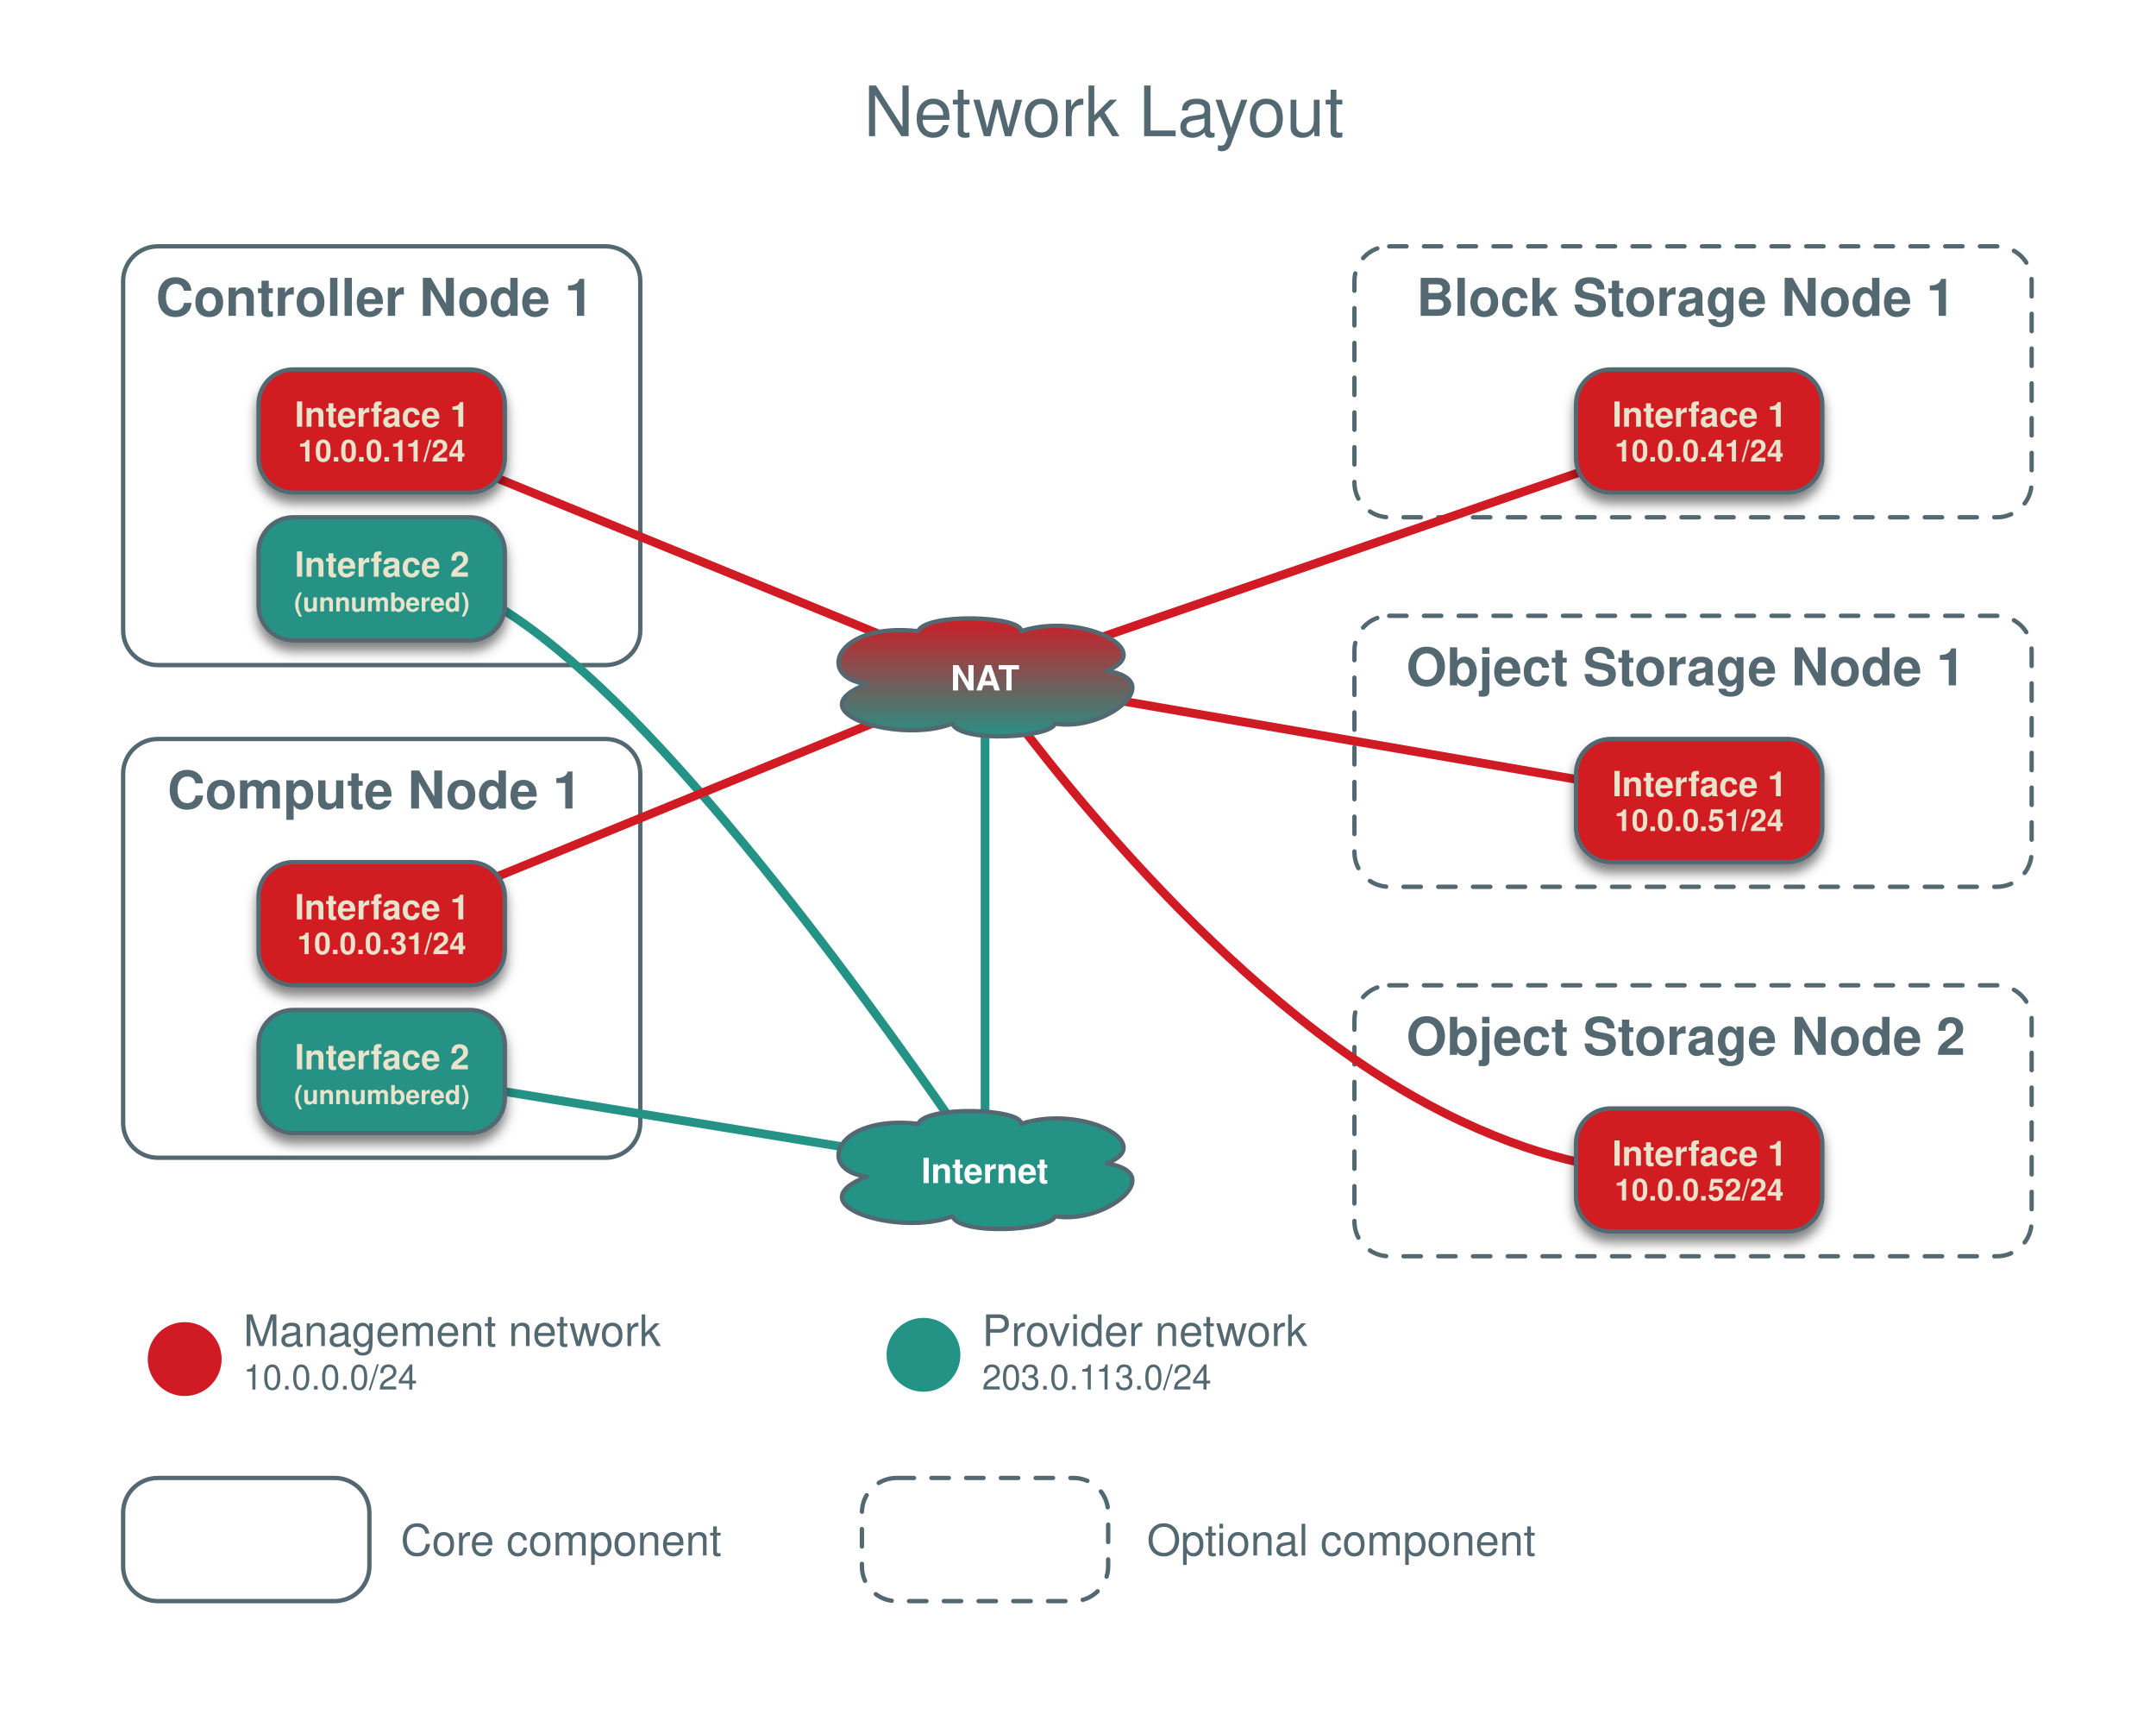
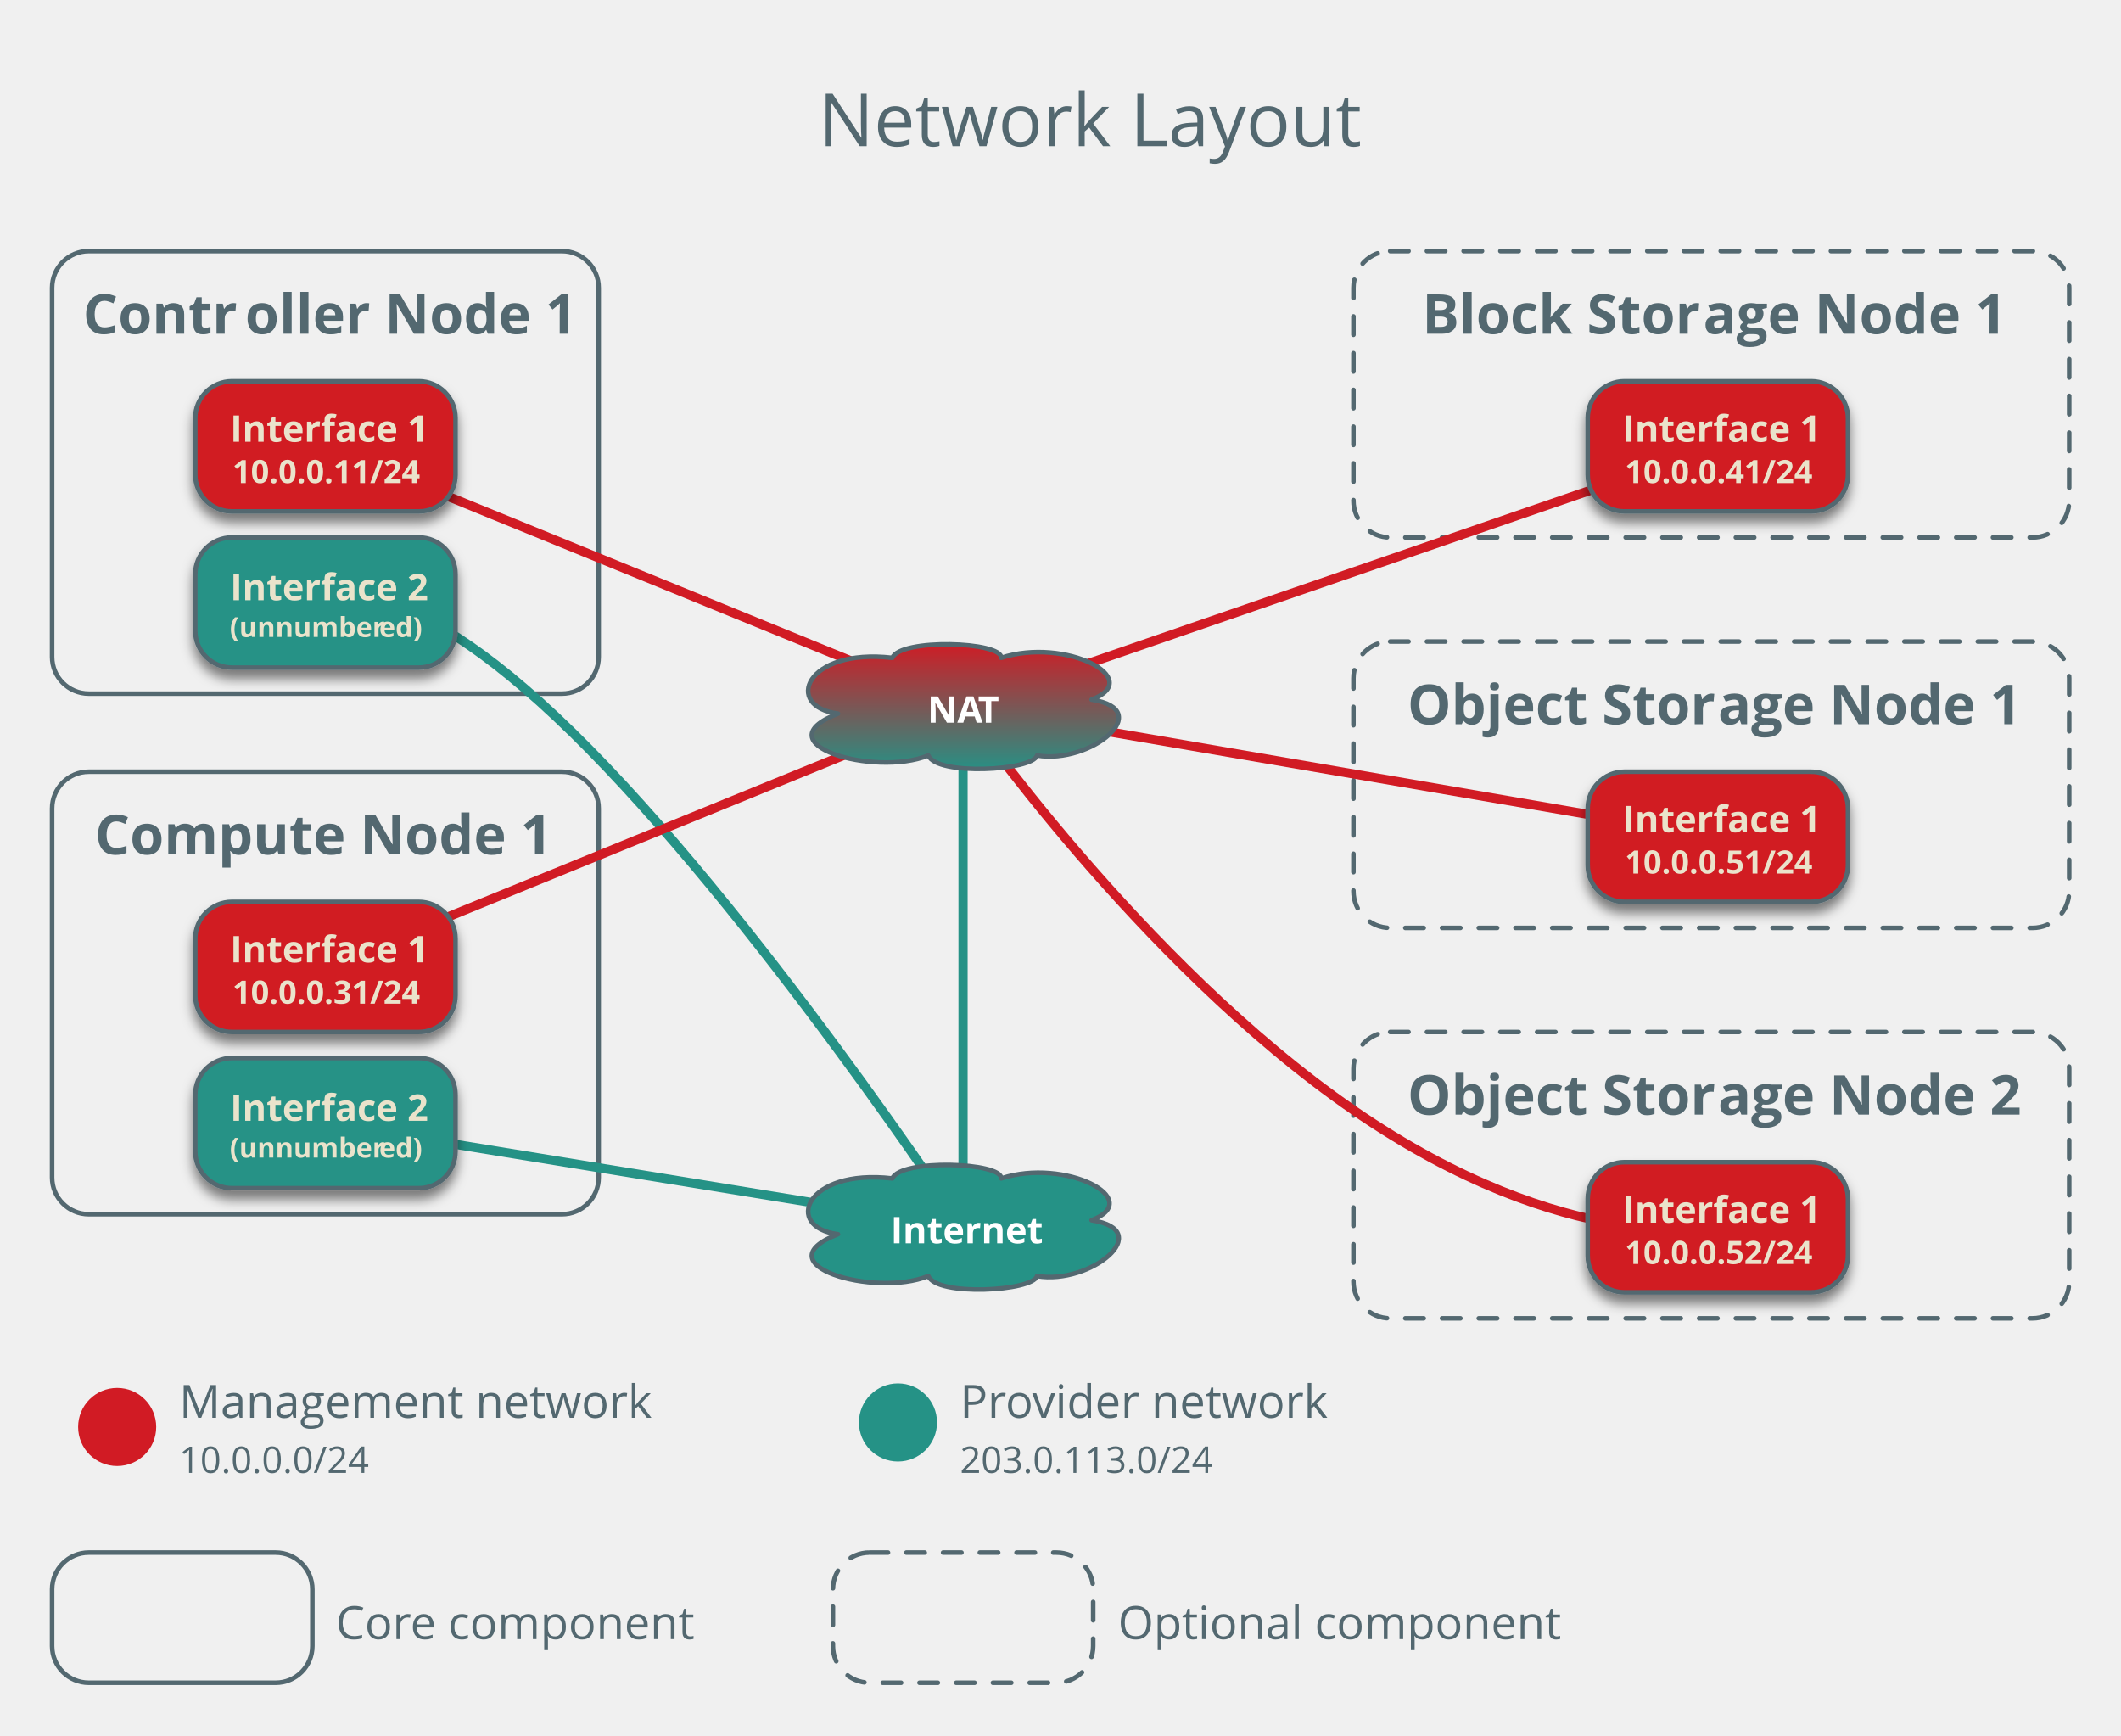
- <svg xmlns="http://www.w3.org/2000/svg" xmlns:xlink="http://www.w3.org/1999/xlink" version="1.1" viewBox="0 0 496.346 397.346" width="496.346pt" height="397.346pt">
+ <svg xmlns="http://www.w3.org/2000/svg" xmlns:xlink="http://www.w3.org/1999/xlink" version="1.1" viewBox="17 2 462 378" width="462pt" height="378pt">
  <defs>
-     <font-face font-family="Helvetica" font-size="12" units-per-em="1000" underline-position="-75.684" underline-thickness="49.316" slope="0" x-height="532.227" cap-height="719.727" ascent="770.02" descent="-229.98" font-weight="bold">
+     <font-face font-family="Open Sans" font-size="12" panose-1="2 11 7 6 3 8 4 2 2 4" units-per-em="1000" underline-position="-75.195" underline-thickness="49.805" slope="0" x-height="549.805" cap-height="724.121" ascent="1068.848" descent="-292.969" font-weight="bold">
      <font-face-src>
-         <font-face-name name="Helvetica-Bold" />
+         <font-face-name name="OpenSans-Semibold" />
      </font-face-src>
    </font-face>
-     <font-face font-family="Helvetica" font-size="16" units-per-em="1000" underline-position="-75.684" underline-thickness="49.316" slope="0" x-height="522.949" cap-height="717.285" ascent="770.02" descent="-229.98" font-weight="500">
+     <font-face font-family="Open Sans" font-size="16" panose-1="2 11 6 6 3 5 4 2 2 4" units-per-em="1000" underline-position="-75.195" underline-thickness="49.805" slope="0" x-height="544.922" cap-height="724.121" ascent="1068.848" descent="-292.969" font-weight="500">
      <font-face-src>
-         <font-face-name name="Helvetica" />
+         <font-face-name name="OpenSans" />
      </font-face-src>
    </font-face>
-     <font-face font-family="Helvetica" font-size="10" units-per-em="1000" underline-position="-75.684" underline-thickness="49.316" slope="0" x-height="522.949" cap-height="717.285" ascent="770.02" descent="-229.98" font-weight="500">
+     <font-face font-family="Open Sans" font-size="10" panose-1="2 11 6 6 3 5 4 2 2 4" units-per-em="1000" underline-position="-75.195" underline-thickness="49.805" slope="0" x-height="544.922" cap-height="724.121" ascent="1068.848" descent="-292.969" font-weight="500">
      <font-face-src>
-         <font-face-name name="Helvetica" />
+         <font-face-name name="OpenSans" />
      </font-face-src>
    </font-face>
-     <font-face font-family="Helvetica" font-size="8" units-per-em="1000" underline-position="-75.684" underline-thickness="49.316" slope="0" x-height="522.949" cap-height="717.285" ascent="770.02" descent="-229.98" font-weight="500">
+     <font-face font-family="Open Sans" font-size="8" panose-1="2 11 6 6 3 5 4 2 2 4" units-per-em="1000" underline-position="-75.195" underline-thickness="49.805" slope="0" x-height="544.922" cap-height="724.121" ascent="1068.848" descent="-292.969" font-weight="500">
      <font-face-src>
-         <font-face-name name="Helvetica" />
+         <font-face-name name="OpenSans" />
      </font-face-src>
    </font-face>
    <filter id="Shadow" filterUnits="userSpaceOnUse">
      <feGaussianBlur in="SourceAlpha" result="blur" stdDeviation="1.308" />
      <feOffset in="blur" result="offset" dx="0" dy="2" />
      <feFlood flood-color="black" flood-opacity=".5" result="flood" />
      <feComposite in="flood" in2="offset" operator="in" result="color" />
      <feMerge>
        <feMergeNode in="color" />
        <feMergeNode in="SourceGraphic" />
      </feMerge>
    </filter>
-     <font-face font-family="Helvetica" font-size="8" units-per-em="1000" underline-position="-75.684" underline-thickness="49.316" slope="0" x-height="532.227" cap-height="719.727" ascent="770.02" descent="-229.98" font-weight="bold">
+     <font-face font-family="Open Sans" font-size="8" panose-1="2 11 7 6 3 8 4 2 2 4" units-per-em="1000" underline-position="-75.195" underline-thickness="49.805" slope="0" x-height="549.805" cap-height="724.121" ascent="1068.848" descent="-292.969" font-weight="bold">
      <font-face-src>
-         <font-face-name name="Helvetica-Bold" />
+         <font-face-name name="OpenSans-Semibold" />
      </font-face-src>
    </font-face>
-     <font-face font-family="Helvetica" font-size="6" units-per-em="1000" underline-position="-75.684" underline-thickness="49.316" slope="0" x-height="532.227" cap-height="719.727" ascent="770.02" descent="-229.98" font-weight="bold">
+     <font-face font-family="Open Sans" font-size="6" panose-1="2 11 7 6 3 8 4 2 2 4" units-per-em="1000" underline-position="-75.195" underline-thickness="49.805" slope="0" x-height="549.805" cap-height="724.121" ascent="1068.848" descent="-292.969" font-weight="bold">
      <font-face-src>
-         <font-face-name name="Helvetica-Bold" />
+         <font-face-name name="OpenSans-Semibold" />
      </font-face-src>
    </font-face>
-     <font-face font-family="Helvetica" font-size="7" units-per-em="1000" underline-position="-75.684" underline-thickness="49.316" slope="0" x-height="532.227" cap-height="719.727" ascent="770.02" descent="-229.98" font-weight="bold">
+     <font-face font-family="Open Sans" font-size="7" panose-1="2 11 7 6 3 8 4 2 2 4" units-per-em="1000" underline-position="-75.195" underline-thickness="49.805" slope="0" x-height="549.805" cap-height="724.121" ascent="1068.848" descent="-292.969" font-weight="bold">
      <font-face-src>
-         <font-face-name name="Helvetica-Bold" />
+         <font-face-name name="OpenSans-Semibold" />
      </font-face-src>
    </font-face>
    <linearGradient x1="0" x2="1" id="Gradient" gradientUnits="userSpaceOnUse">
      <stop offset="0" stop-color="#d11b24" />
      <stop offset="1" stop-color="#259286" />
    </linearGradient>
    <linearGradient id="Obj_Gradient" xlink:href="#Gradient" gradientTransform="translate(226.7716 141.7323) rotate(90) scale(28.34646)" />
  </defs>
  <g stroke="none" stroke-opacity="1" stroke-dasharray="none" fill="none" fill-opacity="1">
-     <rect fill="white" width="1607" height="819" />
    <g>
      <path d="M 36.346 56.693 L 139.402 56.693 C 143.82 56.693 147.402 60.275 147.402 64.693 L 147.402 145.071 C 147.402 149.489 143.82 153.071 139.402 153.071 L 36.346 153.071 C 31.928 153.071 28.346 149.489 28.346 145.071 L 28.346 64.693 C 28.346 60.275 31.928 56.693 36.346 56.693 Z" stroke="#536870" stroke-linecap="round" stroke-linejoin="round" stroke-width="1" />
      <text transform="translate(33.34646 61.69291)" fill="#536870">
-         <tspan font-family="Helvetica" font-size="12" font-weight="bold" fill="#536870" x="2.523" y="11" textLength="104.01"> Controller Node 1</tspan>
+         <tspan font-family="Open Sans" font-size="12" font-weight="bold" fill="#536870" x="1.711" y="13" textLength="35.561"> Contr</tspan>
+         <tspan font-family="Open Sans" font-size="12" font-weight="bold" fill="#536870" x="37.031" y="13" textLength="70.312">oller Node 1</tspan>
      </text>
      <path d="M 36.346 170.079 L 139.402 170.079 C 143.82 170.079 147.402 173.66 147.402 178.079 L 147.402 258.457 C 147.402 262.875 143.82 266.457 139.402 266.457 L 36.346 266.457 C 31.928 266.457 28.346 262.875 28.346 258.457 L 28.346 178.079 C 28.346 173.66 31.928 170.079 36.346 170.079 Z" stroke="#536870" stroke-linecap="round" stroke-linejoin="round" stroke-width="1" />
      <text transform="translate(33.34646 175.0787)" fill="#536870">
-         <tspan font-family="Helvetica" font-size="12" font-weight="bold" fill="#536870" x="5.192" y="11" textLength="98.672"> Compute Node 1</tspan>
+         <tspan font-family="Open Sans" font-size="12" font-weight="bold" fill="#536870" x="4.301" y="13" textLength="100.453"> Compute Node 1</tspan>
      </text>
-       <text transform="translate(198.4213 16.33858)" fill="#536870">
-         <tspan font-family="Helvetica" font-size="16" font-weight="500" fill="#536870" x=".418" y="15" textLength="111.164">Network Layout</tspan>
+       <text transform="translate(194.9213 16.83858)" fill="#536870">
+         <tspan font-family="Open Sans" font-size="16" font-weight="500" fill="#536870" x=".359" y="17" textLength="118.281">Network Layout</tspan>
      </text>
      <circle cx="42.52" cy="312.795" r="8.504" fill="#d11b24" />
      <text transform="translate(56.02362 299.8032)" fill="#536870">
-         <tspan font-family="Helvetica" font-size="10" font-weight="500" fill="#536870" x="0" y="10" textLength="96.162">Management network</tspan>
-         <tspan font-family="Helvetica" font-size="8" font-weight="500" fill="#536870" x="0" y="20" textLength="40.035">10.0.0.0/24</tspan>
+         <tspan font-family="Open Sans" font-size="10" font-weight="500" fill="#536870" x="0" y="11" textLength="102.983">Management network</tspan>
+         <tspan font-family="Open Sans" font-size="8" font-weight="500" fill="#536870" x="0" y="23" textLength="41.344">10.0.0.0/24</tspan>
      </text>
      <circle cx="212.598" cy="311.811" r="8.504" fill="#259286" />
      <text transform="translate(226.1024 299.8032)" fill="#536870">
-         <tspan font-family="Helvetica" font-size="10" font-weight="500" fill="#536870" x="0" y="10" textLength="75.029">Provider network</tspan>
-         <tspan font-family="Helvetica" font-size="8" font-weight="500" fill="#536870" x="0" y="20" textLength="26.691">203.0.1</tspan>
-         <tspan font-family="Helvetica" font-size="8" font-weight="500" fill="#536870" x="26.102" y="20" textLength="26.691">13.0/24</tspan>
+         <tspan font-family="Open Sans" font-size="10" font-weight="500" fill="#536870" x="0" y="11" textLength="10.103">Pr</tspan>
+         <tspan font-family="Open Sans" font-size="10" font-weight="500" fill="#536870" x="9.902" y="11" textLength="6.04">o</tspan>
+         <tspan font-family="Open Sans" font-size="10" font-weight="500" fill="#536870" x="15.742" y="11" textLength="64.385">vider network</tspan>
+         <tspan font-family="Open Sans" font-size="8" font-weight="500" fill="#536870" x="0" y="23" textLength="55.066">203.0.113.0/24</tspan>
      </text>
      <path d="M 319.811 56.693 L 459.717 56.693 C 464.135 56.693 467.717 60.275 467.717 64.693 L 467.717 111.055 C 467.717 115.473 464.135 119.055 459.717 119.055 L 319.811 119.055 C 315.393 119.055 311.811 115.473 311.811 111.055 L 311.811 64.693 C 311.811 60.275 315.393 56.693 319.811 56.693 Z" stroke="#536870" stroke-linecap="round" stroke-linejoin="round" stroke-width="1" stroke-dasharray="4,4" />
      <text transform="translate(316.811 61.69291)" fill="#536870">
-         <tspan font-family="Helvetica" font-size="12" font-weight="bold" fill="#536870" x="9.27" y="11" textLength="127.365"> Block Storage Node 1</tspan>
+         <tspan font-family="Open Sans" font-size="12" font-weight="bold" fill="#536870" x="9.97" y="13" textLength="61.453"> Block Stor</tspan>
+         <tspan font-family="Open Sans" font-size="12" font-weight="bold" fill="#536870" x="71.183" y="13" textLength="64.752">age Node 1</tspan>
      </text>
      <path d="M 319.811 226.772 L 459.717 226.772 C 464.135 226.772 467.717 230.353 467.717 234.772 L 467.717 281.134 C 467.717 285.552 464.135 289.134 459.717 289.134 L 319.811 289.134 C 315.393 289.134 311.811 285.552 311.811 281.134 L 311.811 234.772 C 311.811 230.353 315.393 226.772 319.811 226.772 Z" stroke="#536870" stroke-linecap="round" stroke-linejoin="round" stroke-width="1" stroke-dasharray="4,4" />
      <text transform="translate(316.811 231.7716)" fill="#536870">
-         <tspan font-family="Helvetica" font-size="12" font-weight="bold" fill="#536870" x="6.938" y="11" textLength="132.029"> Object Storage Node 2</tspan>
+         <tspan font-family="Open Sans" font-size="12" font-weight="bold" fill="#536870" x="6.751" y="13" textLength="67.893"> Object Stor</tspan>
+         <tspan font-family="Open Sans" font-size="12" font-weight="bold" fill="#536870" x="74.403" y="13" textLength="64.752">age Node 2</tspan>
      </text>
      <path d="M 319.811 141.732 L 459.717 141.732 C 464.135 141.732 467.717 145.314 467.717 149.732 L 467.717 196.094 C 467.717 200.513 464.135 204.094 459.717 204.094 L 319.811 204.094 C 315.393 204.094 311.811 200.513 311.811 196.094 L 311.811 149.732 C 311.811 145.314 315.393 141.732 319.811 141.732 Z" stroke="#536870" stroke-linecap="round" stroke-linejoin="round" stroke-width="1" stroke-dasharray="4,4" />
      <text transform="translate(316.811 146.7323)" fill="#536870">
-         <tspan font-family="Helvetica" font-size="12" font-weight="bold" fill="#536870" x="6.938" y="11" textLength="132.029"> Object Storage Node 1</tspan>
+         <tspan font-family="Open Sans" font-size="12" font-weight="bold" fill="#536870" x="6.751" y="13" textLength="67.893"> Object Stor</tspan>
+         <tspan font-family="Open Sans" font-size="12" font-weight="bold" fill="#536870" x="74.403" y="13" textLength="64.752">age Node 1</tspan>
      </text>
      <path d="M 87.874 133.228 C 87.874 133.228 102.382 123.027 141.732 161.575 C 181.083 200.122 226.772 269.291 226.772 269.291" stroke="#259286" stroke-linecap="round" stroke-linejoin="round" stroke-width="2" />
      <line x1="87.874" y1="246.614" x2="226.772" y2="269.291" stroke="#259286" stroke-linecap="round" stroke-linejoin="round" stroke-width="2" />
      <g filter="url(#Shadow)">
        <path d="M 67.528 232.441 L 108.22 232.441 C 112.639 232.441 116.22 236.023 116.22 240.441 L 116.22 252.787 C 116.22 257.206 112.639 260.787 108.22 260.787 L 67.528 260.787 C 63.109 260.787 59.528 257.206 59.528 252.787 L 59.528 240.441 C 59.528 236.023 63.109 232.441 67.528 232.441 Z" fill="#259286" />
        <path d="M 67.528 232.441 L 108.22 232.441 C 112.639 232.441 116.22 236.023 116.22 240.441 L 116.22 252.787 C 116.22 257.206 112.639 260.787 108.22 260.787 L 67.528 260.787 C 63.109 260.787 59.528 257.206 59.528 252.787 L 59.528 240.441 C 59.528 236.023 63.109 232.441 67.528 232.441 Z" stroke="#536870" stroke-linecap="round" stroke-linejoin="round" stroke-width="1" />
-         <text transform="translate(64.52756 238.1142)" fill="#eae3cb">
-           <tspan font-family="Helvetica" font-size="8" font-weight="bold" fill="#eae3cb" x="3.337" y="8" textLength="40.02">Interface 2</tspan>
-           <tspan font-family="Helvetica" font-size="6" font-weight="bold" fill="#eae3cb" x="3.181" y="16" textLength="40.33">(unnumbered)</tspan>
+         <text transform="translate(64.52756 237.1142)" fill="#eae3cb">
+           <tspan font-family="Open Sans" font-size="8" font-weight="bold" fill="#eae3cb" x="2.606" y="9" textLength="41.48">Interface 2</tspan>
+           <tspan font-family="Open Sans" font-size="6" font-weight="bold" fill="#eae3cb" x="2.531" y="17" textLength="32.654">(unnumber</tspan>
+           <tspan font-family="Open Sans" font-size="6" font-weight="bold" fill="#eae3cb" x="35.065" y="17" textLength="9.097">ed)</tspan>
        </text>
      </g>
      <g filter="url(#Shadow)">
        <path d="M 67.528 119.055 L 108.22 119.055 C 112.639 119.055 116.22 122.637 116.22 127.055 L 116.22 139.402 C 116.22 143.82 112.639 147.402 108.22 147.402 L 67.528 147.402 C 63.109 147.402 59.528 143.82 59.528 139.402 L 59.528 127.055 C 59.528 122.637 63.109 119.055 67.528 119.055 Z" fill="#259286" />
        <path d="M 67.528 119.055 L 108.22 119.055 C 112.639 119.055 116.22 122.637 116.22 127.055 L 116.22 139.402 C 116.22 143.82 112.639 147.402 108.22 147.402 L 67.528 147.402 C 63.109 147.402 59.528 143.82 59.528 139.402 L 59.528 127.055 C 59.528 122.637 63.109 119.055 67.528 119.055 Z" stroke="#536870" stroke-linecap="round" stroke-linejoin="round" stroke-width="1" />
-         <text transform="translate(64.52756 124.7283)" fill="#eae3cb">
-           <tspan font-family="Helvetica" font-size="8" font-weight="bold" fill="#eae3cb" x="3.337" y="8" textLength="40.02">Interface 2</tspan>
-           <tspan font-family="Helvetica" font-size="6" font-weight="bold" fill="#eae3cb" x="3.181" y="16" textLength="40.33">(unnumbered)</tspan>
+         <text transform="translate(64.52756 123.7283)" fill="#eae3cb">
+           <tspan font-family="Open Sans" font-size="8" font-weight="bold" fill="#eae3cb" x="2.606" y="9" textLength="41.48">Interface 2</tspan>
+           <tspan font-family="Open Sans" font-size="6" font-weight="bold" fill="#eae3cb" x="2.531" y="17" textLength="32.654">(unnumber</tspan>
+           <tspan font-family="Open Sans" font-size="6" font-weight="bold" fill="#eae3cb" x="35.065" y="17" textLength="9.097">ed)</tspan>
        </text>
      </g>
      <line x1="87.874" y1="99.213" x2="226.772" y2="155.906" stroke="#d11b24" stroke-linecap="round" stroke-linejoin="round" stroke-width="2" />
      <line x1="87.874" y1="212.598" x2="226.772" y2="155.906" stroke="#d11b24" stroke-linecap="round" stroke-linejoin="round" stroke-width="2" />
      <line x1="226.772" y1="155.906" x2="226.772" y2="269.291" stroke="#259286" stroke-linecap="round" stroke-linejoin="round" stroke-width="2" />
      <path d="M 199.53 270.814 C 187.618 269.291 192.368 256.474 211.37 258.661 C 213.133 254.398 235.229 255.09 235.084 258.661 C 248.939 254.094 266.645 263.201 254.769 267.769 C 269.02 269.983 254.589 281.914 242.894 279.921 C 241.958 283.243 221.05 284.406 219.214 279.921 C 207.375 284.71 182.688 277.347 199.53 270.814 Z" fill="#259286" />
      <path d="M 199.53 270.814 C 187.618 269.291 192.368 256.474 211.37 258.661 C 213.133 254.398 235.229 255.09 235.084 258.661 C 248.939 254.094 266.645 263.201 254.769 267.769 C 269.02 269.983 254.589 281.914 242.894 279.921 C 241.958 283.243 221.05 284.406 219.214 279.921 C 207.375 284.71 182.688 277.347 199.53 270.814 Z" stroke="#536870" stroke-linecap="round" stroke-linejoin="round" stroke-width="1" />
-       <text transform="translate(205.9764 264.2913)" fill="white">
-         <tspan font-family="Helvetica" font-size="8" font-weight="bold" fill="white" x="6.127" y="8" textLength="29.336">Internet</tspan>
+       <text transform="translate(205.9764 263.7913)" fill="white">
+         <tspan font-family="Open Sans" font-size="8" font-weight="bold" fill="white" x="5.018" y="9" textLength="31.555">Internet</tspan>
      </text>
      <g filter="url(#Shadow)">
        <path d="M 67.528 85.039 L 108.22 85.039 C 112.639 85.039 116.22 88.621 116.22 93.039 L 116.22 105.386 C 116.22 109.804 112.639 113.386 108.22 113.386 L 67.528 113.386 C 63.109 113.386 59.528 109.804 59.528 105.386 L 59.528 93.039 C 59.528 88.621 63.109 85.039 67.528 85.039 Z" fill="#d11b24" />
        <path d="M 67.528 85.039 L 108.22 85.039 C 112.639 85.039 116.22 88.621 116.22 93.039 L 116.22 105.386 C 116.22 109.804 112.639 113.386 108.22 113.386 L 67.528 113.386 C 63.109 113.386 59.528 109.804 59.528 105.386 L 59.528 93.039 C 59.528 88.621 63.109 85.039 67.528 85.039 Z" stroke="#536870" stroke-linecap="round" stroke-linejoin="round" stroke-width="1" />
-         <text transform="translate(64.52756 90.2126)" fill="#eae3cb">
-           <tspan font-family="Helvetica" font-size="8" font-weight="bold" fill="#eae3cb" x="3.337" y="8" textLength="40.02">Interface 1</tspan>
-           <tspan font-family="Helvetica" font-size="7" font-weight="bold" fill="#eae3cb" x="4.076" y="16" textLength="25.3">10.0.0.1</tspan>
-           <tspan font-family="Helvetica" font-size="7" font-weight="bold" fill="#eae3cb" x="28.993" y="16" textLength="13.624">1/24</tspan>
+         <text transform="translate(64.52756 89.2126)" fill="#eae3cb">
+           <tspan font-family="Open Sans" font-size="8" font-weight="bold" fill="#eae3cb" x="2.606" y="9" textLength="41.48">Interface 1</tspan>
+           <tspan font-family="Open Sans" font-size="7" font-weight="bold" fill="#eae3cb" x="3.112" y="18" textLength="40.469">10.0.0.11/24</tspan>
        </text>
      </g>
      <g filter="url(#Shadow)">
        <path d="M 67.528 198.425 L 108.22 198.425 C 112.639 198.425 116.22 202.007 116.22 206.425 L 116.22 218.772 C 116.22 223.19 112.639 226.772 108.22 226.772 L 67.528 226.772 C 63.109 226.772 59.528 223.19 59.528 218.772 L 59.528 206.425 C 59.528 202.007 63.109 198.425 67.528 198.425 Z" fill="#d11b24" />
        <path d="M 67.528 198.425 L 108.22 198.425 C 112.639 198.425 116.22 202.007 116.22 206.425 L 116.22 218.772 C 116.22 223.19 112.639 226.772 108.22 226.772 L 67.528 226.772 C 63.109 226.772 59.528 223.19 59.528 218.772 L 59.528 206.425 C 59.528 202.007 63.109 198.425 67.528 198.425 Z" stroke="#536870" stroke-linecap="round" stroke-linejoin="round" stroke-width="1" />
-         <text transform="translate(64.52756 203.5984)" fill="#eae3cb">
-           <tspan font-family="Helvetica" font-size="8" font-weight="bold" fill="#eae3cb" x="3.337" y="8" textLength="40.02">Interface 1</tspan>
-           <tspan font-family="Helvetica" font-size="7" font-weight="bold" fill="#eae3cb" x="3.885" y="16" textLength="38.924">10.0.0.31/24</tspan>
+         <text transform="translate(64.52756 202.5984)" fill="#eae3cb">
+           <tspan font-family="Open Sans" font-size="8" font-weight="bold" fill="#eae3cb" x="2.606" y="9" textLength="41.48">Interface 1</tspan>
+           <tspan font-family="Open Sans" font-size="7" font-weight="bold" fill="#eae3cb" x="3.112" y="18" textLength="40.469">10.0.0.31/24</tspan>
        </text>
      </g>
      <line x1="391.181" y1="99.213" x2="226.772" y2="155.906" stroke="#d11b24" stroke-linecap="round" stroke-linejoin="round" stroke-width="2" />
      <line x1="391.181" y1="184.252" x2="226.772" y2="155.906" stroke="#d11b24" stroke-linecap="round" stroke-linejoin="round" stroke-width="2" />
      <path d="M 391.181 269.291 C 391.181 269.291 358.389 275.902 311.811 243.78 C 265.233 211.657 226.772 155.906 226.772 155.906" stroke="#d11b24" stroke-linecap="round" stroke-linejoin="round" stroke-width="2" />
      <g filter="url(#Shadow)">
        <path d="M 370.835 85.039 L 411.528 85.039 C 415.946 85.039 419.528 88.621 419.528 93.039 L 419.528 105.386 C 419.528 109.804 415.946 113.386 411.528 113.386 L 370.835 113.386 C 366.416 113.386 362.835 109.804 362.835 105.386 L 362.835 93.039 C 362.835 88.621 366.416 85.039 370.835 85.039 Z" fill="#d11b24" />
        <path d="M 370.835 85.039 L 411.528 85.039 C 415.946 85.039 419.528 88.621 419.528 93.039 L 419.528 105.386 C 419.528 109.804 415.946 113.386 411.528 113.386 L 370.835 113.386 C 366.416 113.386 362.835 109.804 362.835 105.386 L 362.835 93.039 C 362.835 88.621 366.416 85.039 370.835 85.039 Z" stroke="#536870" stroke-linecap="round" stroke-linejoin="round" stroke-width="1" />
-         <text transform="translate(367.8346 90.2126)" fill="#eae3cb">
-           <tspan font-family="Helvetica" font-size="8" font-weight="bold" fill="#eae3cb" x="3.337" y="8" textLength="40.02">Interface 1</tspan>
-           <tspan font-family="Helvetica" font-size="7" font-weight="bold" fill="#eae3cb" x="3.885" y="16" textLength="38.924">10.0.0.41/24</tspan>
+         <text transform="translate(367.8346 89.2126)" fill="#eae3cb">
+           <tspan font-family="Open Sans" font-size="8" font-weight="bold" fill="#eae3cb" x="2.606" y="9" textLength="41.48">Interface 1</tspan>
+           <tspan font-family="Open Sans" font-size="7" font-weight="bold" fill="#eae3cb" x="3.112" y="18" textLength="40.469">10.0.0.41/24</tspan>
        </text>
      </g>
      <g filter="url(#Shadow)">
        <path d="M 370.835 255.118 L 411.528 255.118 C 415.946 255.118 419.528 258.7 419.528 263.118 L 419.528 275.465 C 419.528 279.883 415.946 283.465 411.528 283.465 L 370.835 283.465 C 366.416 283.465 362.835 279.883 362.835 275.465 L 362.835 263.118 C 362.835 258.7 366.416 255.118 370.835 255.118 Z" fill="#d11b24" />
        <path d="M 370.835 255.118 L 411.528 255.118 C 415.946 255.118 419.528 258.7 419.528 263.118 L 419.528 275.465 C 419.528 279.883 415.946 283.465 411.528 283.465 L 370.835 283.465 C 366.416 283.465 362.835 279.883 362.835 275.465 L 362.835 263.118 C 362.835 258.7 366.416 255.118 370.835 255.118 Z" stroke="#536870" stroke-linecap="round" stroke-linejoin="round" stroke-width="1" />
-         <text transform="translate(367.8346 260.2913)" fill="#eae3cb">
-           <tspan font-family="Helvetica" font-size="8" font-weight="bold" fill="#eae3cb" x="3.337" y="8" textLength="40.02">Interface 1</tspan>
-           <tspan font-family="Helvetica" font-size="7" font-weight="bold" fill="#eae3cb" x="3.885" y="16" textLength="38.924">10.0.0.52/24</tspan>
+         <text transform="translate(367.8346 259.2913)" fill="#eae3cb">
+           <tspan font-family="Open Sans" font-size="8" font-weight="bold" fill="#eae3cb" x="2.606" y="9" textLength="41.48">Interface 1</tspan>
+           <tspan font-family="Open Sans" font-size="7" font-weight="bold" fill="#eae3cb" x="3.112" y="18" textLength="40.469">10.0.0.52/24</tspan>
        </text>
      </g>
      <g filter="url(#Shadow)">
        <path d="M 370.835 170.079 L 411.528 170.079 C 415.946 170.079 419.528 173.66 419.528 178.079 L 419.528 190.425 C 419.528 194.843 415.946 198.425 411.528 198.425 L 370.835 198.425 C 366.416 198.425 362.835 194.843 362.835 190.425 L 362.835 178.079 C 362.835 173.66 366.416 170.079 370.835 170.079 Z" fill="#d11b24" />
        <path d="M 370.835 170.079 L 411.528 170.079 C 415.946 170.079 419.528 173.66 419.528 178.079 L 419.528 190.425 C 419.528 194.843 415.946 198.425 411.528 198.425 L 370.835 198.425 C 366.416 198.425 362.835 194.843 362.835 190.425 L 362.835 178.079 C 362.835 173.66 366.416 170.079 370.835 170.079 Z" stroke="#536870" stroke-linecap="round" stroke-linejoin="round" stroke-width="1" />
-         <text transform="translate(367.8346 175.252)" fill="#eae3cb">
-           <tspan font-family="Helvetica" font-size="8" font-weight="bold" fill="#eae3cb" x="3.337" y="8" textLength="40.02">Interface 1</tspan>
-           <tspan font-family="Helvetica" font-size="7" font-weight="bold" fill="#eae3cb" x="3.885" y="16" textLength="38.924">10.0.0.51/24</tspan>
+         <text transform="translate(367.8346 174.252)" fill="#eae3cb">
+           <tspan font-family="Open Sans" font-size="8" font-weight="bold" fill="#eae3cb" x="2.606" y="9" textLength="41.48">Interface 1</tspan>
+           <tspan font-family="Open Sans" font-size="7" font-weight="bold" fill="#eae3cb" x="3.112" y="18" textLength="40.469">10.0.0.51/24</tspan>
        </text>
      </g>
      <path d="M 199.53 157.428 C 187.618 155.906 192.368 143.089 211.37 145.276 C 213.133 141.013 235.229 141.704 235.084 145.276 C 248.939 140.708 266.645 149.816 254.769 154.383 C 269.02 156.597 254.589 168.528 242.894 166.535 C 241.958 169.857 221.05 171.02 219.214 166.535 C 207.375 171.325 182.688 163.961 199.53 157.428 Z" fill="url(#Obj_Gradient)" />
      <path d="M 199.53 157.428 C 187.618 155.906 192.368 143.089 211.37 145.276 C 213.133 141.013 235.229 141.704 235.084 145.276 C 248.939 140.708 266.645 149.816 254.769 154.383 C 269.02 156.597 254.589 168.528 242.894 166.535 C 241.958 169.857 221.05 171.02 219.214 166.535 C 207.375 171.325 182.688 163.961 199.53 157.428 Z" stroke="#536870" stroke-linecap="round" stroke-linejoin="round" stroke-width="1" />
-       <text transform="translate(205.9764 150.9055)" fill="white">
-         <tspan font-family="Helvetica" font-size="8" font-weight="bold" fill="white" x="12.869" y="8" textLength="11.555">NA</tspan>
-         <tspan font-family="Helvetica" font-size="8" font-weight="bold" fill="white" x="23.834" y="8" textLength="4.887">T</tspan>
+       <text transform="translate(205.9764 150.4055)" fill="white">
+         <tspan font-family="Open Sans" font-size="8" font-weight="bold" fill="white" x="13.034" y="9" textLength="11.555">NA</tspan>
+         <tspan font-family="Open Sans" font-size="8" font-weight="bold" fill="white" x="24.03" y="9" textLength="4.527">T</tspan>
      </text>
      <path d="M 36.346 340.157 L 77.039 340.157 C 81.458 340.157 85.039 343.739 85.039 348.157 L 85.039 360.504 C 85.039 364.922 81.458 368.504 77.039 368.504 L 36.346 368.504 C 31.928 368.504 28.346 364.922 28.346 360.504 L 28.346 348.157 C 28.346 343.739 31.928 340.157 36.346 340.157 Z" stroke="#536870" stroke-linecap="round" stroke-linejoin="round" stroke-width="1" />
      <path d="M 206.425 340.157 L 247.118 340.157 C 251.536 340.157 255.118 343.739 255.118 348.157 L 255.118 360.504 C 255.118 364.922 251.536 368.504 247.118 368.504 L 206.425 368.504 C 202.007 368.504 198.425 364.922 198.425 360.504 L 198.425 348.157 C 198.425 343.739 202.007 340.157 206.425 340.157 Z" stroke="#536870" stroke-linecap="round" stroke-linejoin="round" stroke-width="1" stroke-dasharray="4,4" />
-       <text transform="translate(92.20472 347.9921)" fill="#536870">
-         <tspan font-family="Helvetica" font-size="10" font-weight="500" fill="#536870" x=".035" y="10" textLength="73.931">Core component</tspan>
+       <text transform="translate(89.70472 347.9921)" fill="#536870">
+         <tspan font-family="Open Sans" font-size="10" font-weight="500" fill="#536870" x=".438" y="11" textLength="16.431">Cor</tspan>
+         <tspan font-family="Open Sans" font-size="10" font-weight="500" fill="#536870" x="16.668" y="11" textLength="61.895">e component</tspan>
      </text>
-       <text transform="translate(263.7835 347.9921)" fill="#536870">
-         <tspan font-family="Helvetica" font-size="10" font-weight="500" fill="#536870" x=".249" y="10" textLength="89.502">Optional component</tspan>
+       <text transform="translate(260.2835 347.9921)" fill="#536870">
+         <tspan font-family="Open Sans" font-size="10" font-weight="500" fill="#536870" x=".236" y="11" textLength="96.528">Optional component</tspan>
      </text>
    </g>
  </g>
</svg>
